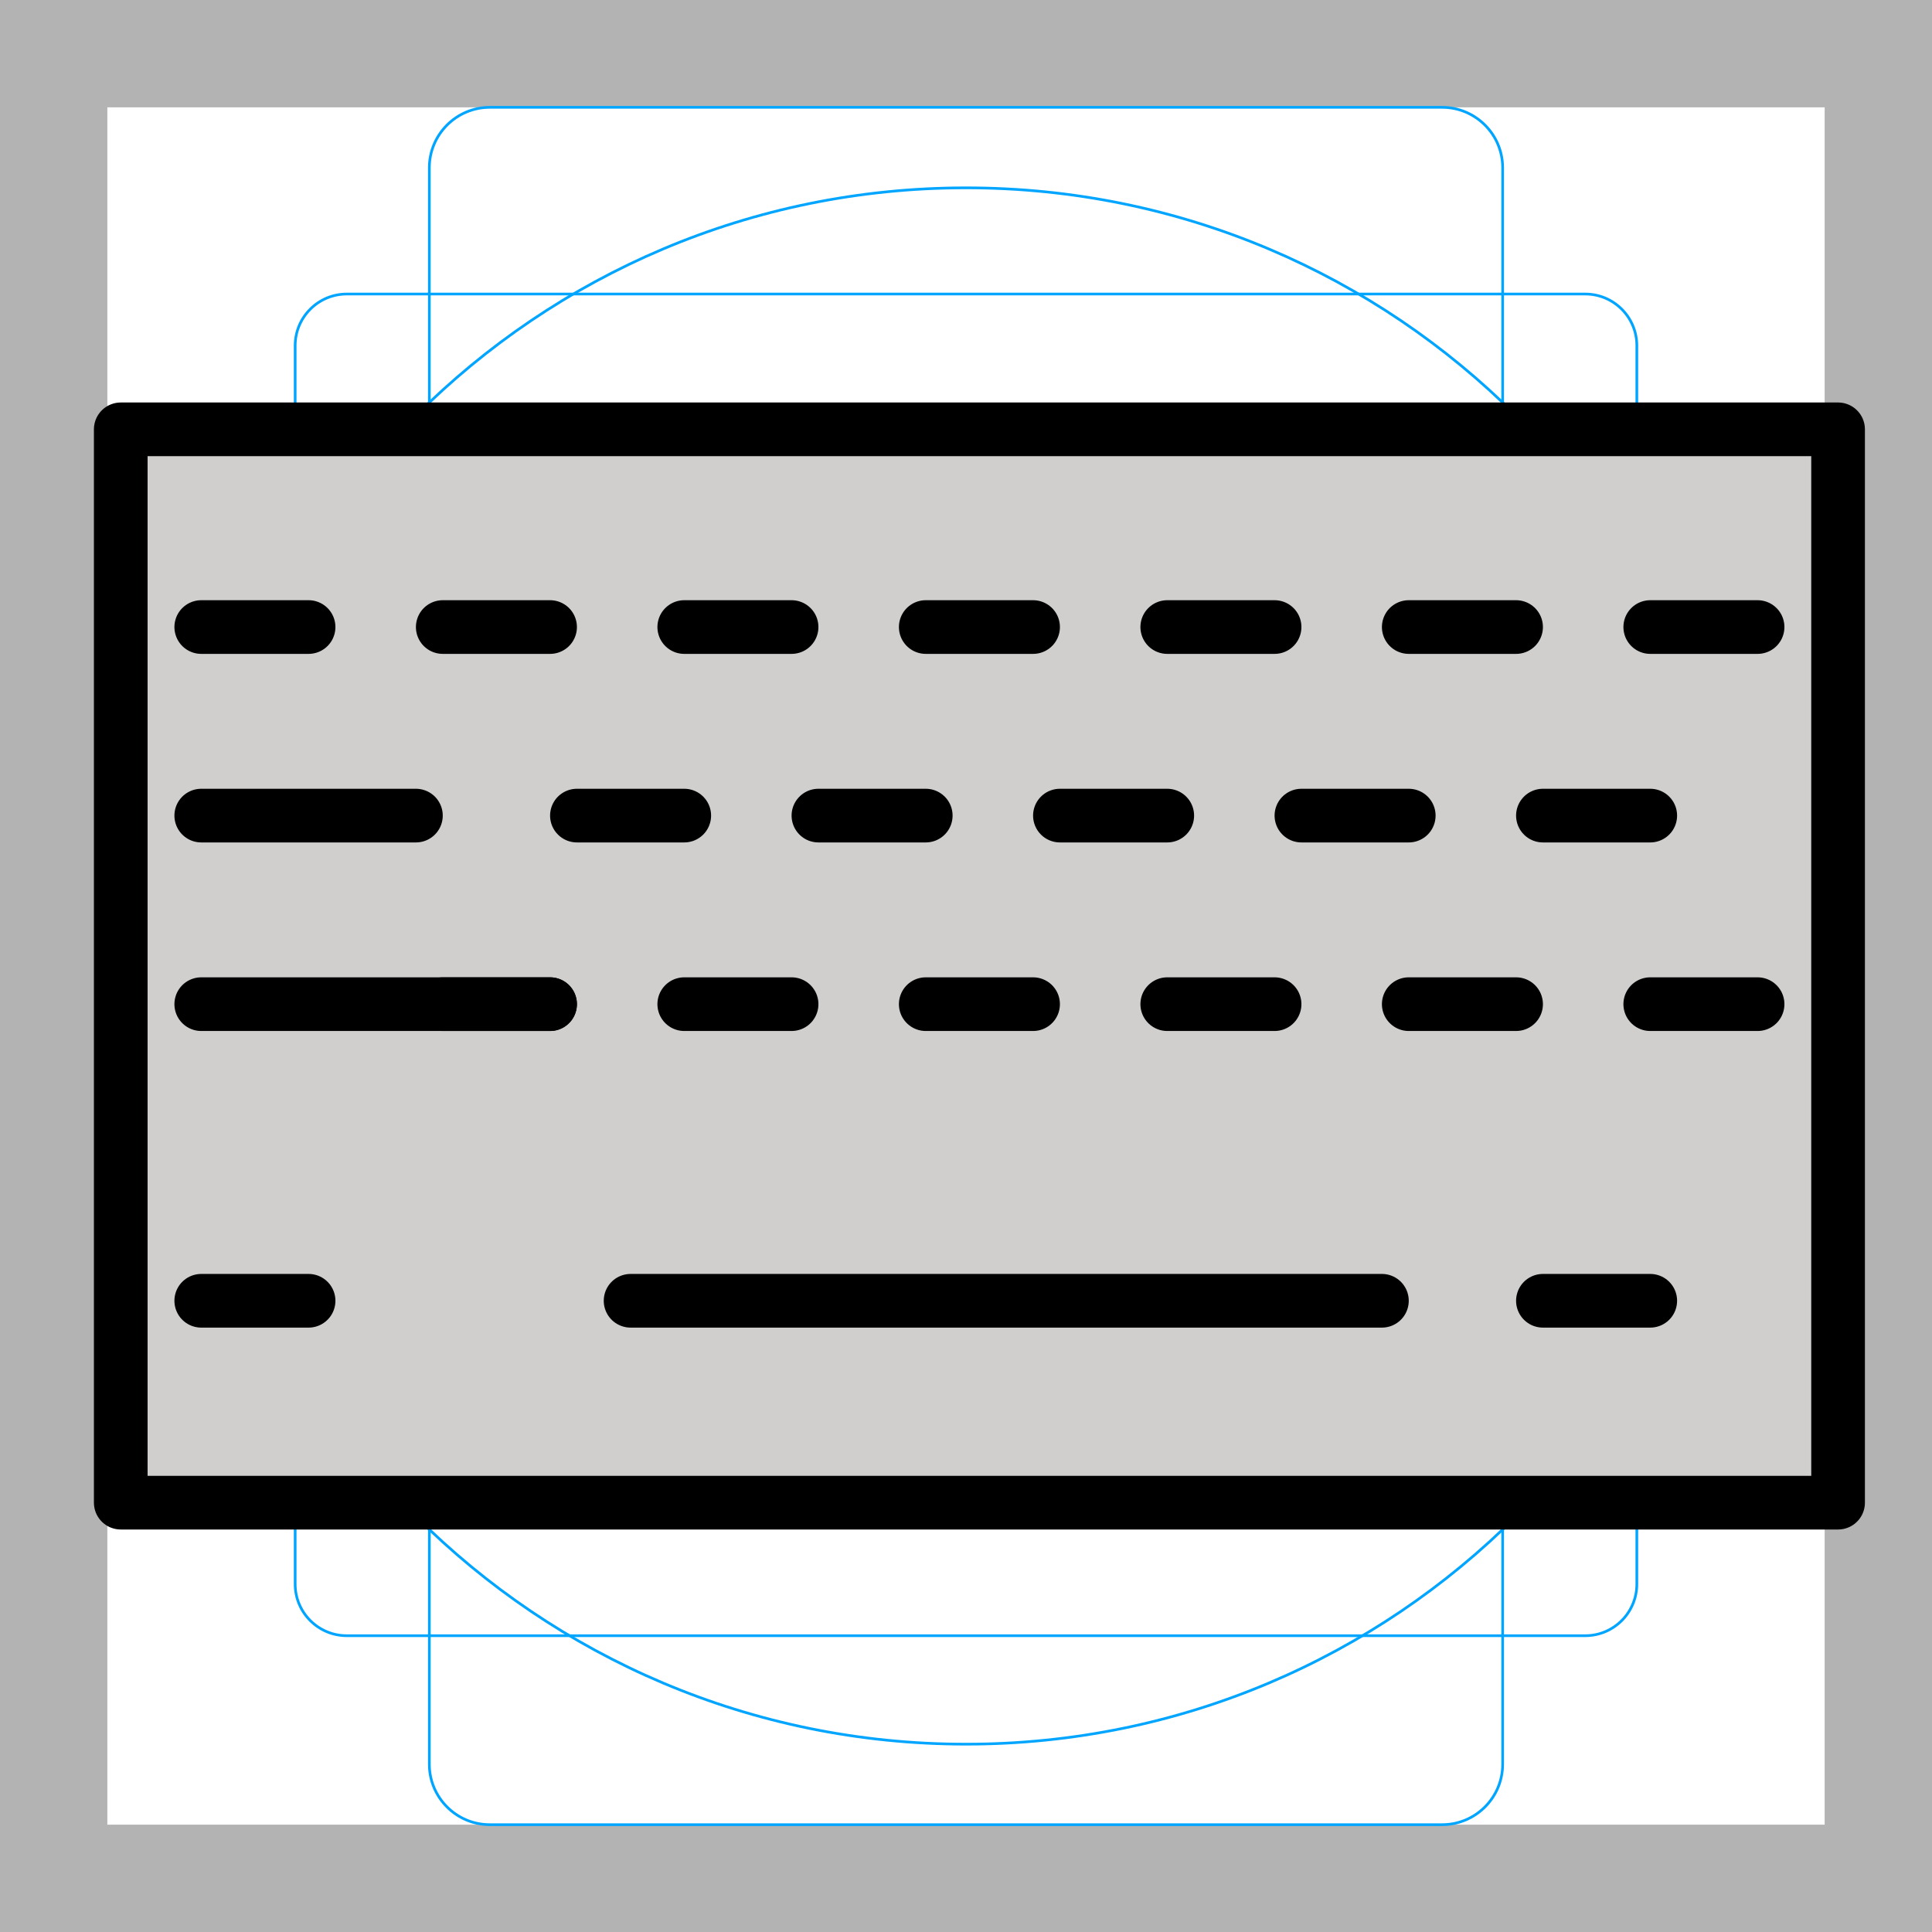
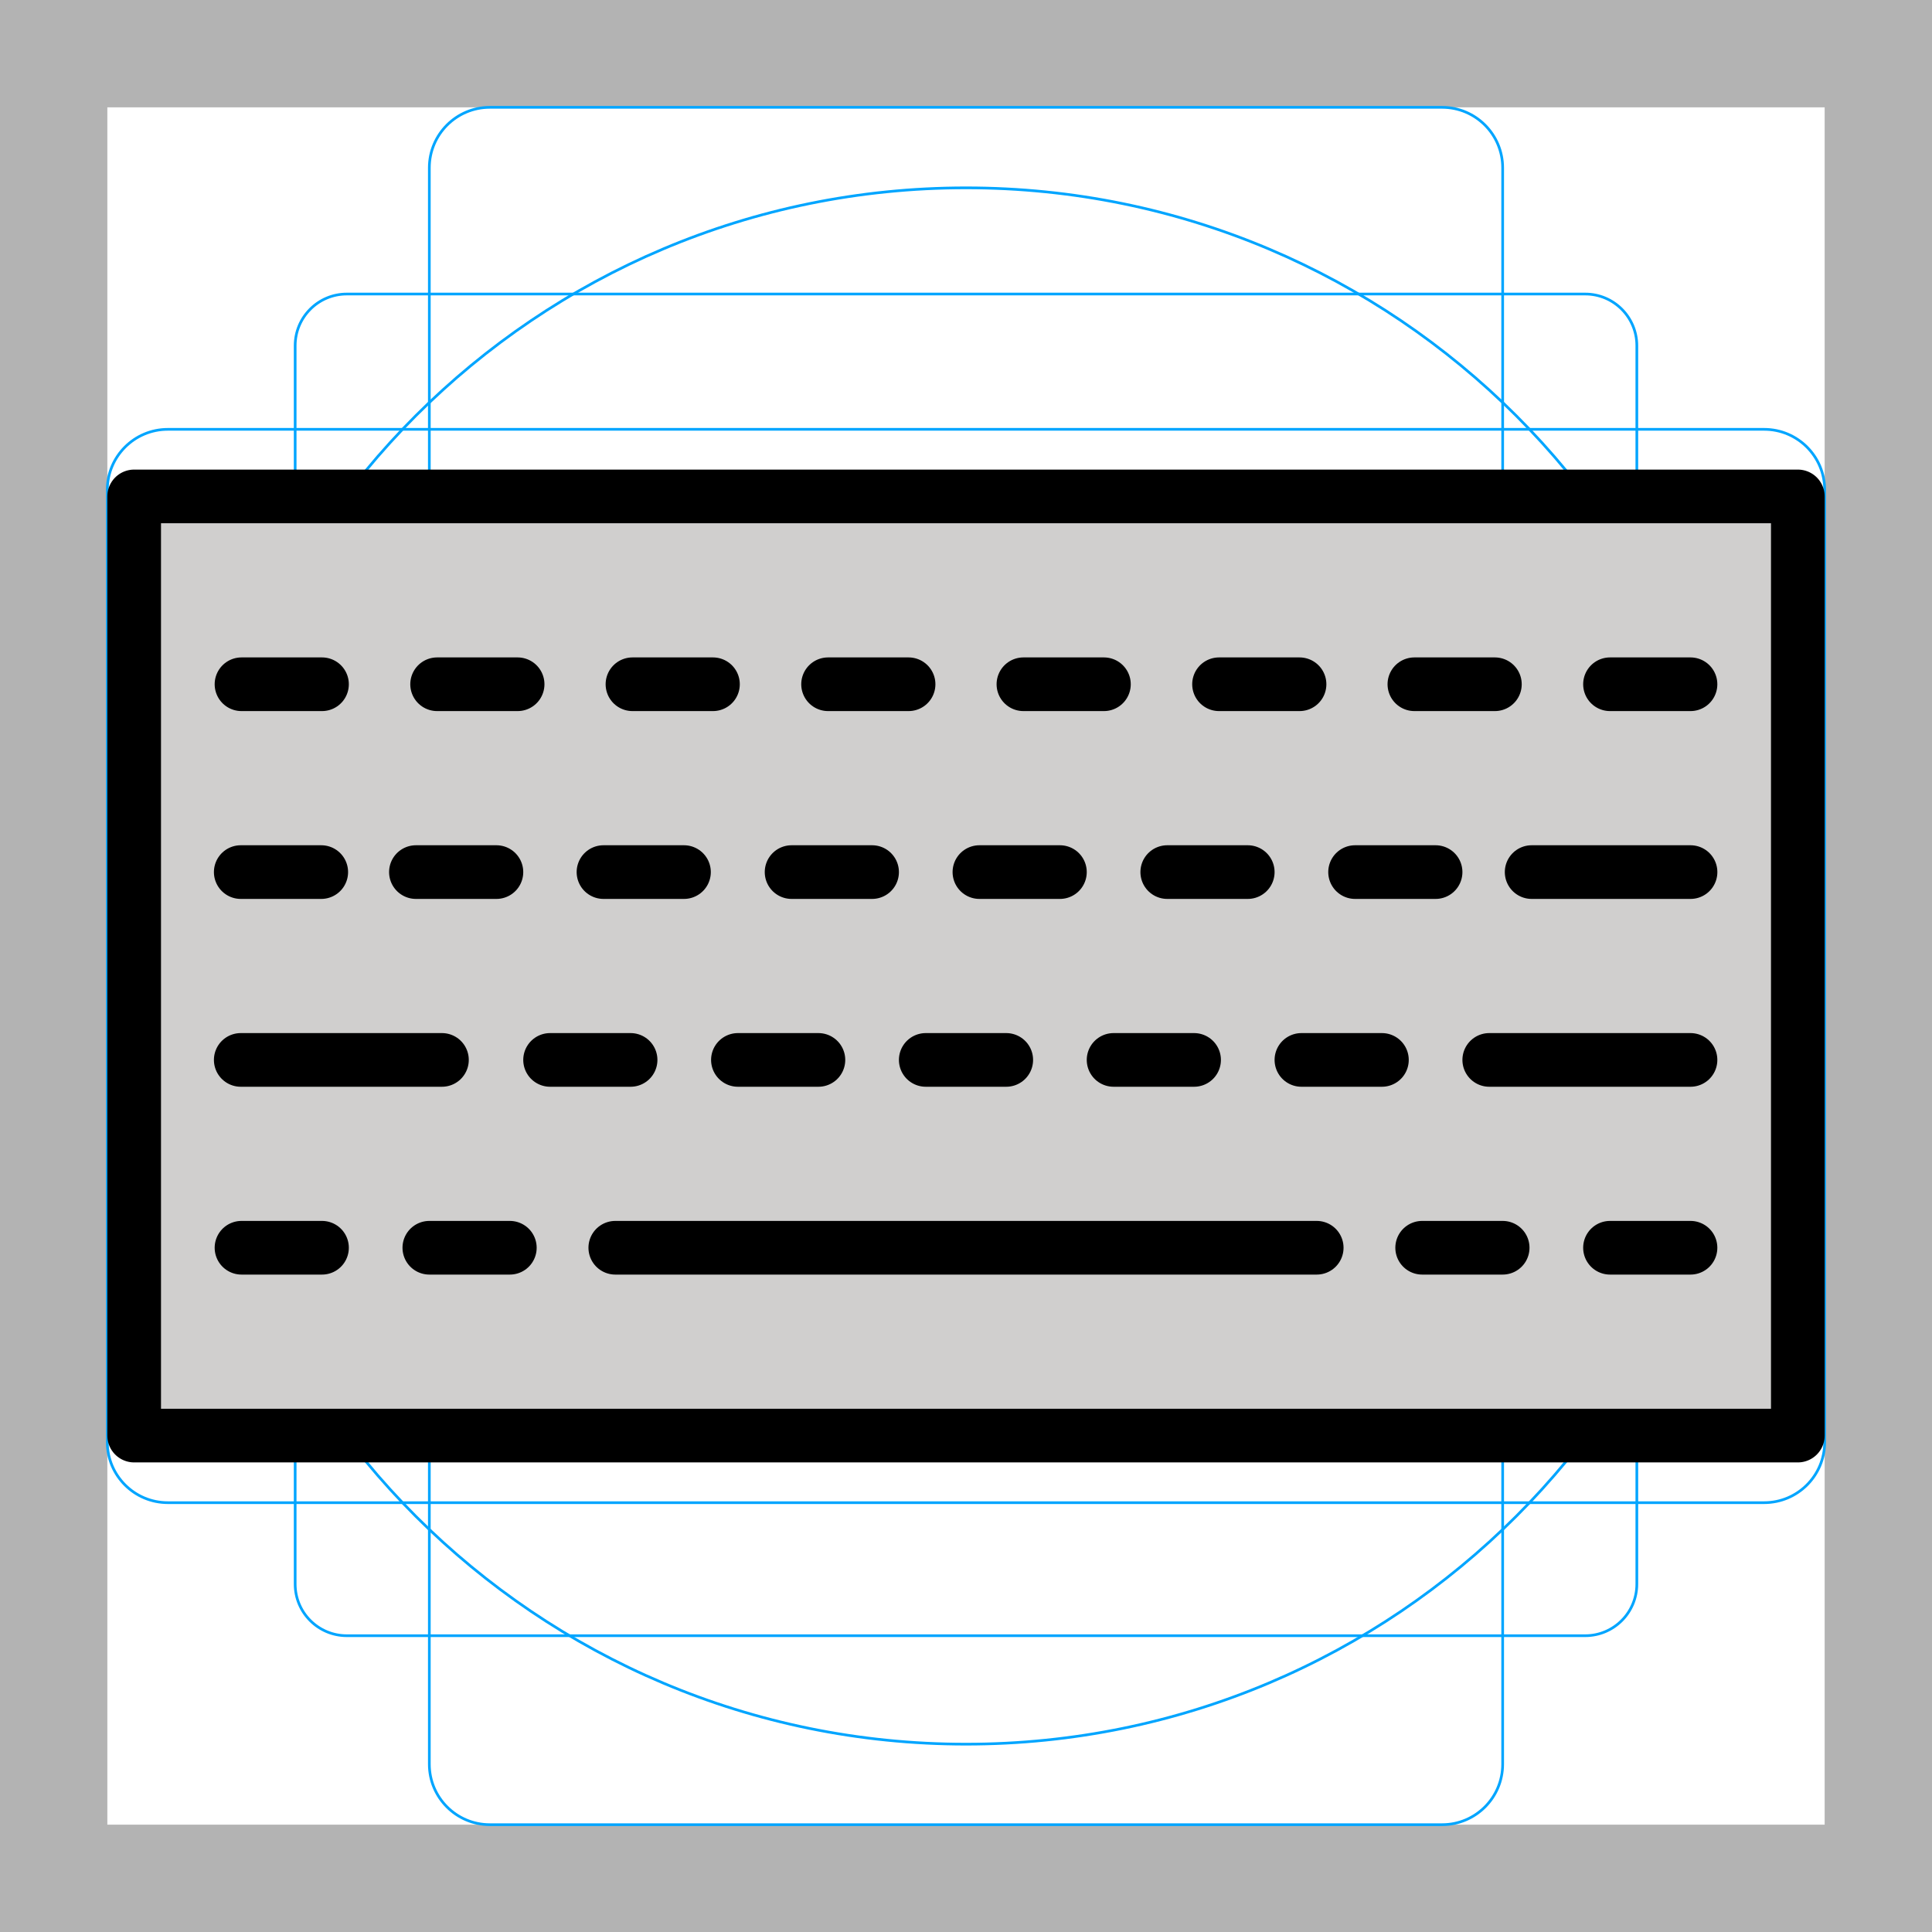
<svg xmlns="http://www.w3.org/2000/svg" id="emoji" viewBox="0 0 72 72">
  <g id="grid">
    <path fill="#b3b3b3" d="M68,4V68H4V4H68m4-4H0V72H72V0Z" />
    <path fill="none" stroke="#00a5ff" stroke-miterlimit="10" stroke-width="0.1" d="M12.923,10.958H59.077A1.923,1.923,0,0,1,61,12.881V59.035a1.923,1.923,0,0,1-1.923,1.923H12.923A1.923,1.923,0,0,1,11,59.035V12.881A1.923,1.923,0,0,1,12.923,10.958Z" />
    <rect x="16" y="4" rx="2.254" width="40" height="64" fill="none" stroke="#00a5ff" stroke-miterlimit="10" stroke-width="0.1" />
    <rect x="16" y="4" rx="2.254" width="40" height="64" transform="translate(72) rotate(90)" fill="none" stroke="#00a5ff" stroke-miterlimit="10" stroke-width="0.1" />
    <circle cx="36" cy="36" r="29" fill="none" stroke="#00a5ff" stroke-miterlimit="10" stroke-width="0.1" />
  </g>
  <g id="color">
-     <rect x="4.5" y="16" width="64" height="40" fill="#D0CFCE" stroke="none" stroke-linecap="round" stroke-linejoin="round" stroke-miterlimit="10" stroke-width="2" />
+     <path transform="translate(0 .408)" fill="#d0cfce" d="m5 18.09h62v35.82h-62z" />
  </g>
  <g id="hair" />
  <g id="skin" />
  <g id="skin-shadow" />
  <g id="line">
-     <rect x="4.5" y="16" width="64" height="40" fill="none" stroke="#000000" stroke-linecap="round" stroke-linejoin="round" stroke-miterlimit="10" stroke-width="2" />
-     <line x1="7.5" x2="11.5" y1="23.368" y2="23.368" fill="none" stroke="#000000" stroke-linecap="round" stroke-linejoin="round" stroke-miterlimit="10" stroke-width="2" />
-     <line x1="16.5" x2="20.5" y1="23.368" y2="23.368" fill="none" stroke="#000000" stroke-linecap="round" stroke-linejoin="round" stroke-miterlimit="10" stroke-width="2" />
-     <line x1="25.5" x2="29.5" y1="23.368" y2="23.368" fill="none" stroke="#000000" stroke-linecap="round" stroke-linejoin="round" stroke-miterlimit="10" stroke-width="2" />
-     <line x1="34.5" x2="38.5" y1="23.368" y2="23.368" fill="none" stroke="#000000" stroke-linecap="round" stroke-linejoin="round" stroke-miterlimit="10" stroke-width="2" />
-     <line x1="43.5" x2="47.5" y1="23.368" y2="23.368" fill="none" stroke="#000000" stroke-linecap="round" stroke-linejoin="round" stroke-miterlimit="10" stroke-width="2" />
-     <line x1="52.5" x2="56.5" y1="23.368" y2="23.368" fill="none" stroke="#000000" stroke-linecap="round" stroke-linejoin="round" stroke-miterlimit="10" stroke-width="2" />
-     <line x1="61.5" x2="65.5" y1="23.368" y2="23.368" fill="none" stroke="#000000" stroke-linecap="round" stroke-linejoin="round" stroke-miterlimit="10" stroke-width="2" />
-     <line x1="7.5" x2="15.5" y1="30.395" y2="30.395" fill="none" stroke="#000000" stroke-linecap="round" stroke-linejoin="round" stroke-miterlimit="10" stroke-width="2" />
-     <line x1="21.5" x2="25.5" y1="30.395" y2="30.395" fill="none" stroke="#000000" stroke-linecap="round" stroke-linejoin="round" stroke-miterlimit="10" stroke-width="2" />
-     <line x1="30.5" x2="34.5" y1="30.395" y2="30.395" fill="none" stroke="#000000" stroke-linecap="round" stroke-linejoin="round" stroke-miterlimit="10" stroke-width="2" />
-     <line x1="39.5" x2="43.5" y1="30.395" y2="30.395" fill="none" stroke="#000000" stroke-linecap="round" stroke-linejoin="round" stroke-miterlimit="10" stroke-width="2" />
-     <line x1="48.5" x2="52.5" y1="30.395" y2="30.395" fill="none" stroke="#000000" stroke-linecap="round" stroke-linejoin="round" stroke-miterlimit="10" stroke-width="2" />
-     <line x1="57.5" x2="61.5" y1="30.395" y2="30.395" fill="none" stroke="#000000" stroke-linecap="round" stroke-linejoin="round" stroke-miterlimit="10" stroke-width="2" />
-     <line x1="7.5" x2="20.5" y1="37.422" y2="37.422" fill="none" stroke="#000000" stroke-linecap="round" stroke-linejoin="round" stroke-miterlimit="10" stroke-width="2" />
-     <line x1="16.5" x2="20.5" y1="37.422" y2="37.422" fill="none" stroke="#000000" stroke-linecap="round" stroke-linejoin="round" stroke-miterlimit="10" stroke-width="2" />
-     <line x1="25.5" x2="29.5" y1="37.422" y2="37.422" fill="none" stroke="#000000" stroke-linecap="round" stroke-linejoin="round" stroke-miterlimit="10" stroke-width="2" />
-     <line x1="34.5" x2="38.5" y1="37.422" y2="37.422" fill="none" stroke="#000000" stroke-linecap="round" stroke-linejoin="round" stroke-miterlimit="10" stroke-width="2" />
-     <line x1="43.5" x2="47.5" y1="37.422" y2="37.422" fill="none" stroke="#000000" stroke-linecap="round" stroke-linejoin="round" stroke-miterlimit="10" stroke-width="2" />
-     <line x1="52.5" x2="56.5" y1="37.422" y2="37.422" fill="none" stroke="#000000" stroke-linecap="round" stroke-linejoin="round" stroke-miterlimit="10" stroke-width="2" />
-     <line x1="61.5" x2="65.5" y1="37.422" y2="37.422" fill="none" stroke="#000000" stroke-linecap="round" stroke-linejoin="round" stroke-miterlimit="10" stroke-width="2" />
-     <line x1="57.5" x2="61.5" y1="48.476" y2="48.476" fill="none" stroke="#000000" stroke-linecap="round" stroke-linejoin="round" stroke-miterlimit="10" stroke-width="2" />
-     <line x1="7.5" x2="11.5" y1="48.476" y2="48.476" fill="none" stroke="#000000" stroke-linecap="round" stroke-linejoin="round" stroke-miterlimit="10" stroke-width="2" />
-     <line x1="23.5" x2="51.5" y1="48.476" y2="48.476" fill="none" stroke="#000000" stroke-linecap="round" stroke-linejoin="round" stroke-miterlimit="10" stroke-width="2" />
+     <path fill="none" stroke="#000" stroke-linecap="round" stroke-linejoin="round" stroke-miterlimit="10" stroke-width="2" d="m5 18.5h62v35h-62z" />
+     <line x1="8.972" x2="16.47" y1="39.5" y2="39.5" fill="none" stroke="#000" stroke-linecap="round" stroke-linejoin="round" stroke-miterlimit="10" stroke-width="2" />
+     <path fill="none" stroke="#000" stroke-linecap="round" stroke-linejoin="round" stroke-miterlimit="10" stroke-width="2" d="m9 46.5h3" />
+     <line x1="22.93" x2="49.07" y1="46.5" y2="46.5" fill="none" stroke="#000" stroke-linecap="round" stroke-linejoin="round" stroke-miterlimit="10" stroke-width="2" />
+     <path fill="none" stroke="#000" stroke-linecap="round" stroke-linejoin="round" stroke-miterlimit="10" stroke-width="2" d="m16 46.5h3" />
+     <path fill="none" stroke="#000" stroke-linecap="round" stroke-linejoin="round" stroke-miterlimit="10" stroke-width="2" d="m53 46.5h3" />
+     <path fill="none" stroke="#000" stroke-linecap="round" stroke-linejoin="round" stroke-miterlimit="10" stroke-width="2" d="m60 46.5h3" />
+     <path fill="none" stroke="#000" stroke-linecap="round" stroke-linejoin="round" stroke-miterlimit="10" stroke-width="2" d="m9 25.5h3" />
+     <path fill="none" stroke="#000" stroke-linecap="round" stroke-linejoin="round" stroke-miterlimit="10" stroke-width="2" d="m20.5 39.5h3" />
+     <path fill="none" stroke="#000" stroke-linecap="round" stroke-linejoin="round" stroke-miterlimit="10" stroke-width="2" d="m27.5 39.5h3" />
+     <path fill="none" stroke="#000" stroke-linecap="round" stroke-linejoin="round" stroke-miterlimit="10" stroke-width="2" d="m34.5 39.5h3" />
+     <path fill="none" stroke="#000" stroke-linecap="round" stroke-linejoin="round" stroke-miterlimit="10" stroke-width="2" d="m41.5 39.5h3" />
+     <path fill="none" stroke="#000" stroke-linecap="round" stroke-linejoin="round" stroke-miterlimit="10" stroke-width="2" d="m48.5 39.5h3" />
+     <path fill="none" stroke="#000" stroke-linecap="round" stroke-linejoin="round" stroke-miterlimit="10" stroke-width="2" d="m55.5 39.5h7.5" />
+     <path fill="none" stroke="#000" stroke-linecap="round" stroke-linejoin="round" stroke-miterlimit="10" stroke-width="2" d="m16.29 25.5h3" />
+     <path fill="none" stroke="#000" stroke-linecap="round" stroke-linejoin="round" stroke-miterlimit="10" stroke-width="2" d="m23.57 25.5h3" />
+     <path fill="none" stroke="#000" stroke-linecap="round" stroke-linejoin="round" stroke-miterlimit="10" stroke-width="2" d="m30.86 25.5h3" />
+     <path fill="none" stroke="#000" stroke-linecap="round" stroke-linejoin="round" stroke-miterlimit="10" stroke-width="2" d="m38.14 25.5h3" />
+     <path fill="none" stroke="#000" stroke-linecap="round" stroke-linejoin="round" stroke-miterlimit="10" stroke-width="2" d="m45.43 25.5h3" />
+     <path fill="none" stroke="#000" stroke-linecap="round" stroke-linejoin="round" stroke-miterlimit="10" stroke-width="2" d="m52.71 25.5h3" />
+     <path fill="none" stroke="#000" stroke-linecap="round" stroke-linejoin="round" stroke-miterlimit="10" stroke-width="2" d="m60 25.5h3" />
+     <path fill="none" stroke="#000" stroke-linecap="round" stroke-linejoin="round" stroke-miterlimit="10" stroke-width="2" d="m15.5 32.5h3" />
+     <path fill="none" stroke="#000" stroke-linecap="round" stroke-linejoin="round" stroke-miterlimit="10" stroke-width="2" d="m22.49 32.5h3" />
+     <path fill="none" stroke="#000" stroke-linecap="round" stroke-linejoin="round" stroke-miterlimit="10" stroke-width="2" d="m29.5 32.5h3" />
+     <path fill="none" stroke="#000" stroke-linecap="round" stroke-linejoin="round" stroke-miterlimit="10" stroke-width="2" d="m36.5 32.5h3" />
+     <path fill="none" stroke="#000" stroke-linecap="round" stroke-linejoin="round" stroke-miterlimit="10" stroke-width="2" d="m43.5 32.5h3" />
+     <path fill="none" stroke="#000" stroke-linecap="round" stroke-linejoin="round" stroke-miterlimit="10" stroke-width="2" d="m50.5 32.5h3" />
+     <path fill="none" stroke="#000" stroke-linecap="round" stroke-linejoin="round" stroke-miterlimit="10" stroke-width="2" d="m57.08 32.5h5.921" />
+     <path fill="none" stroke="#000" stroke-linecap="round" stroke-linejoin="round" stroke-miterlimit="10" stroke-width="2" d="m8.972 32.5h3" />
  </g>
</svg>
